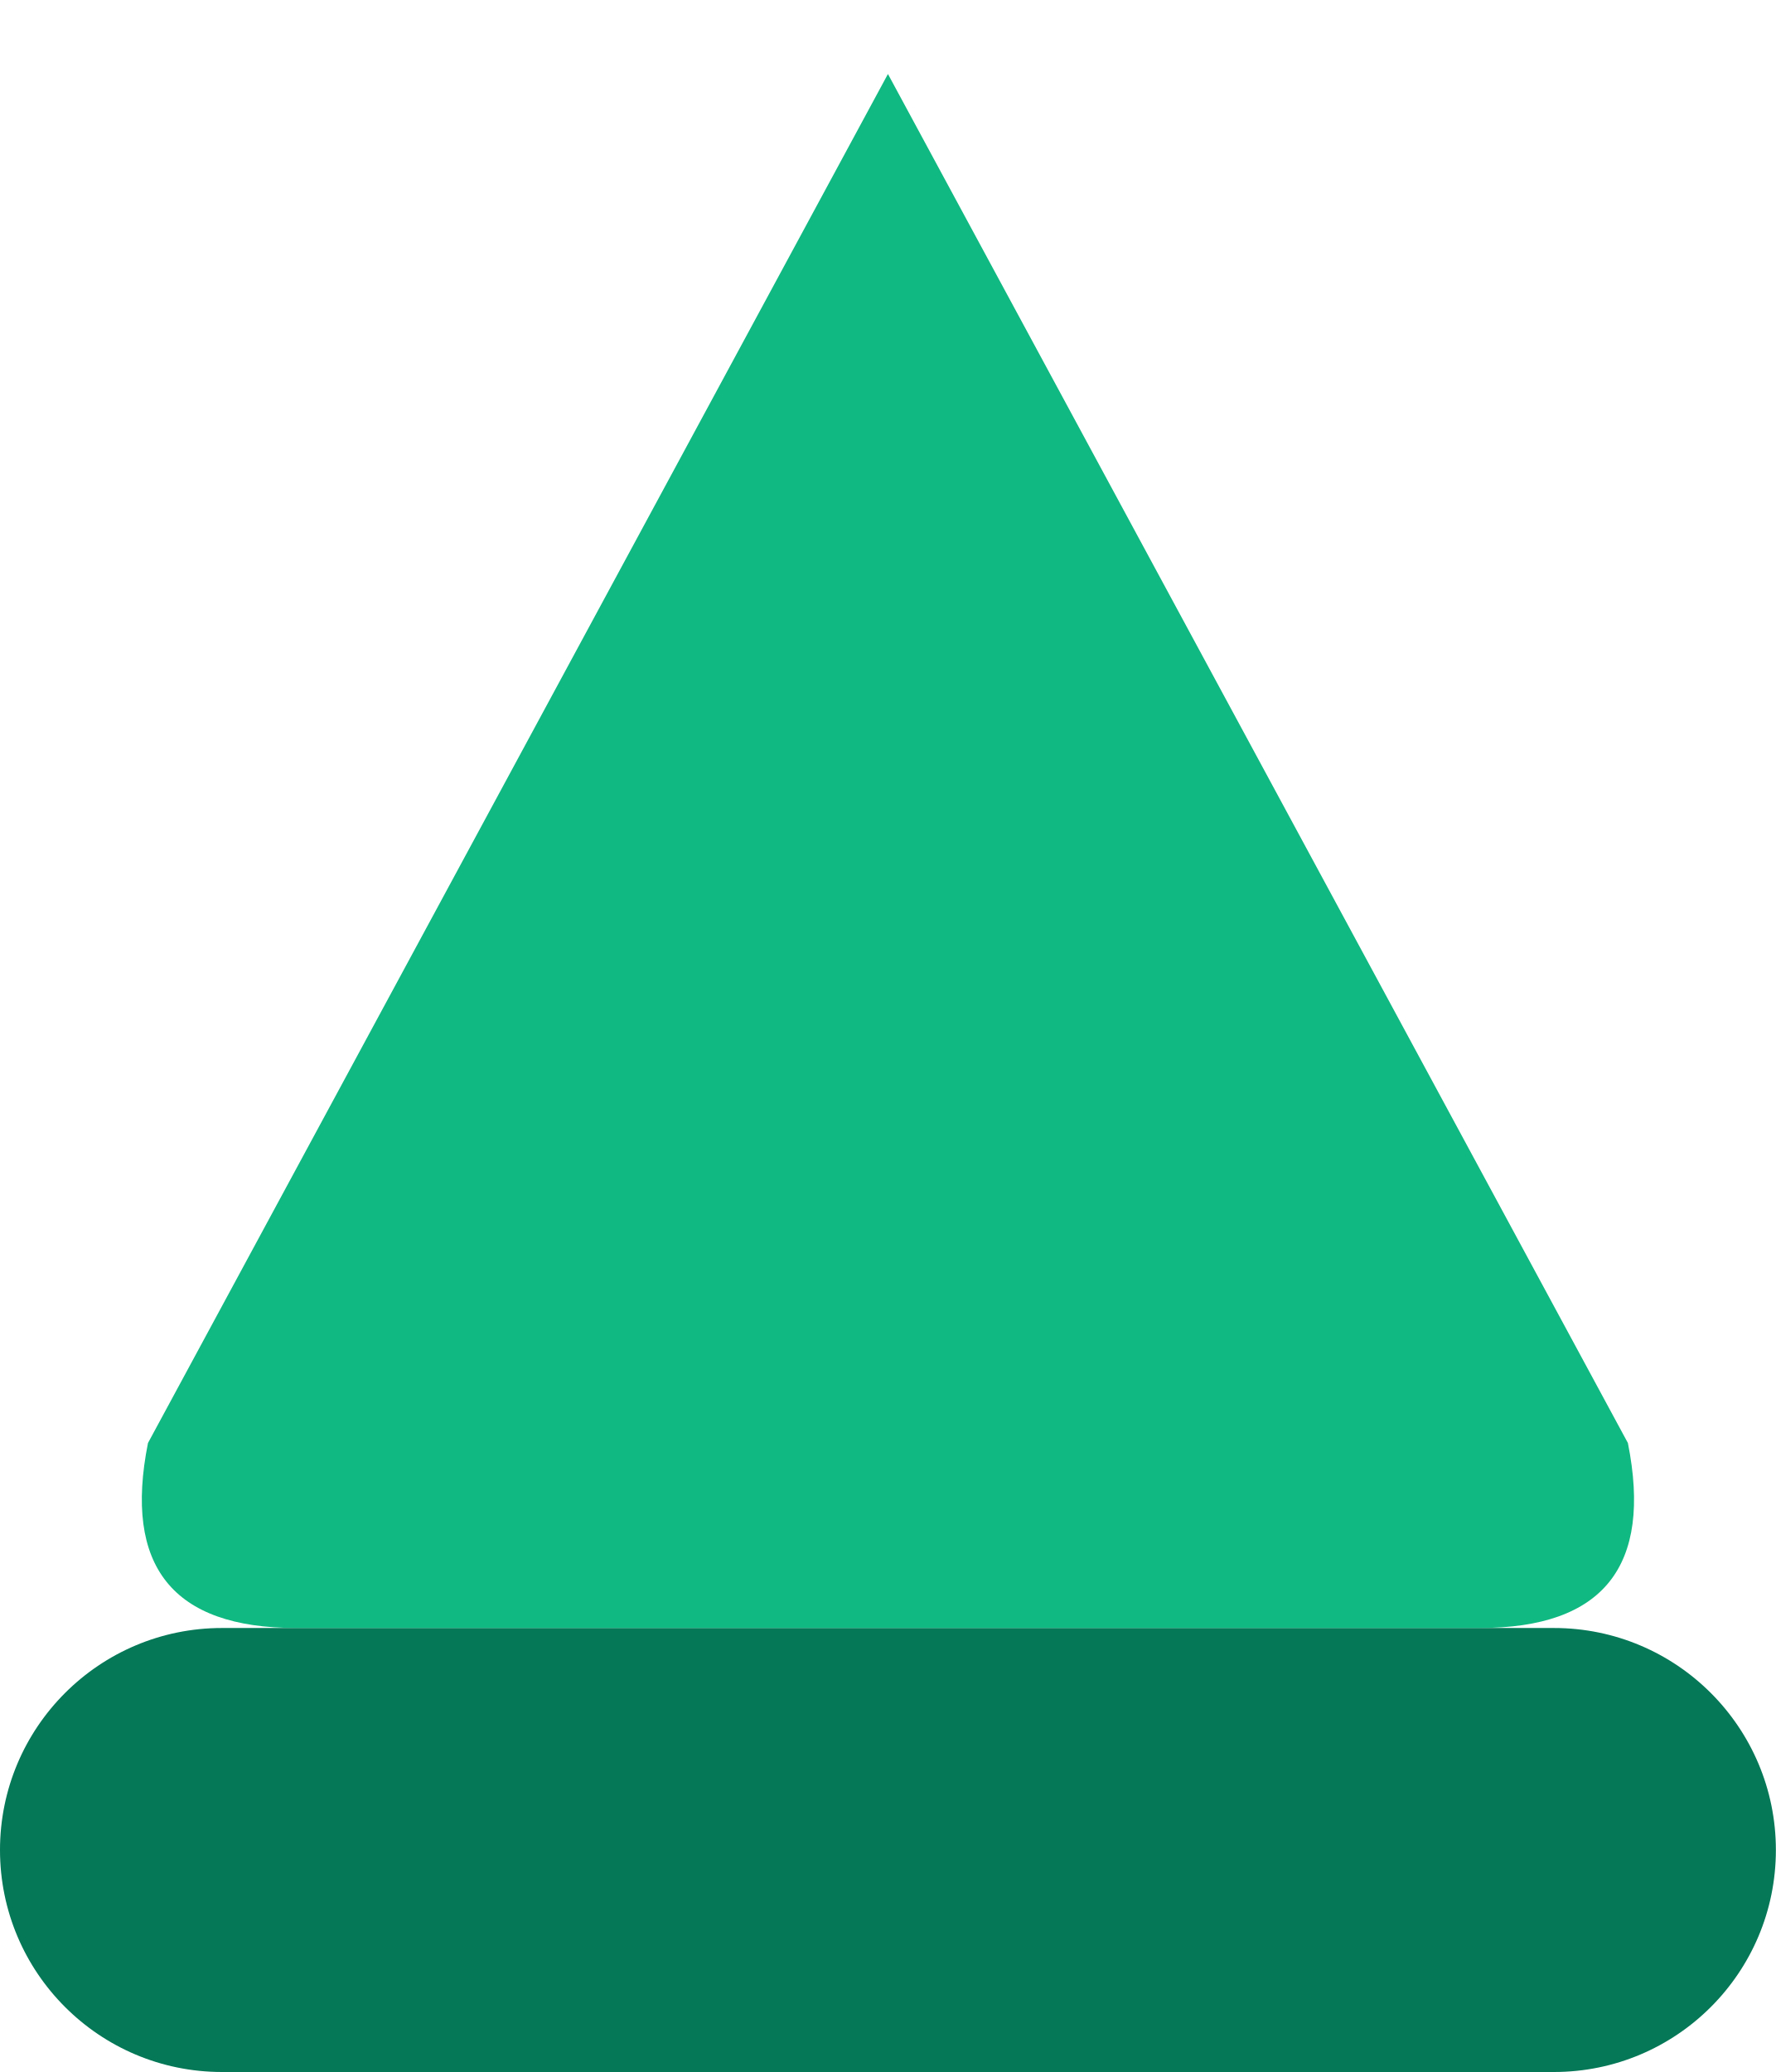
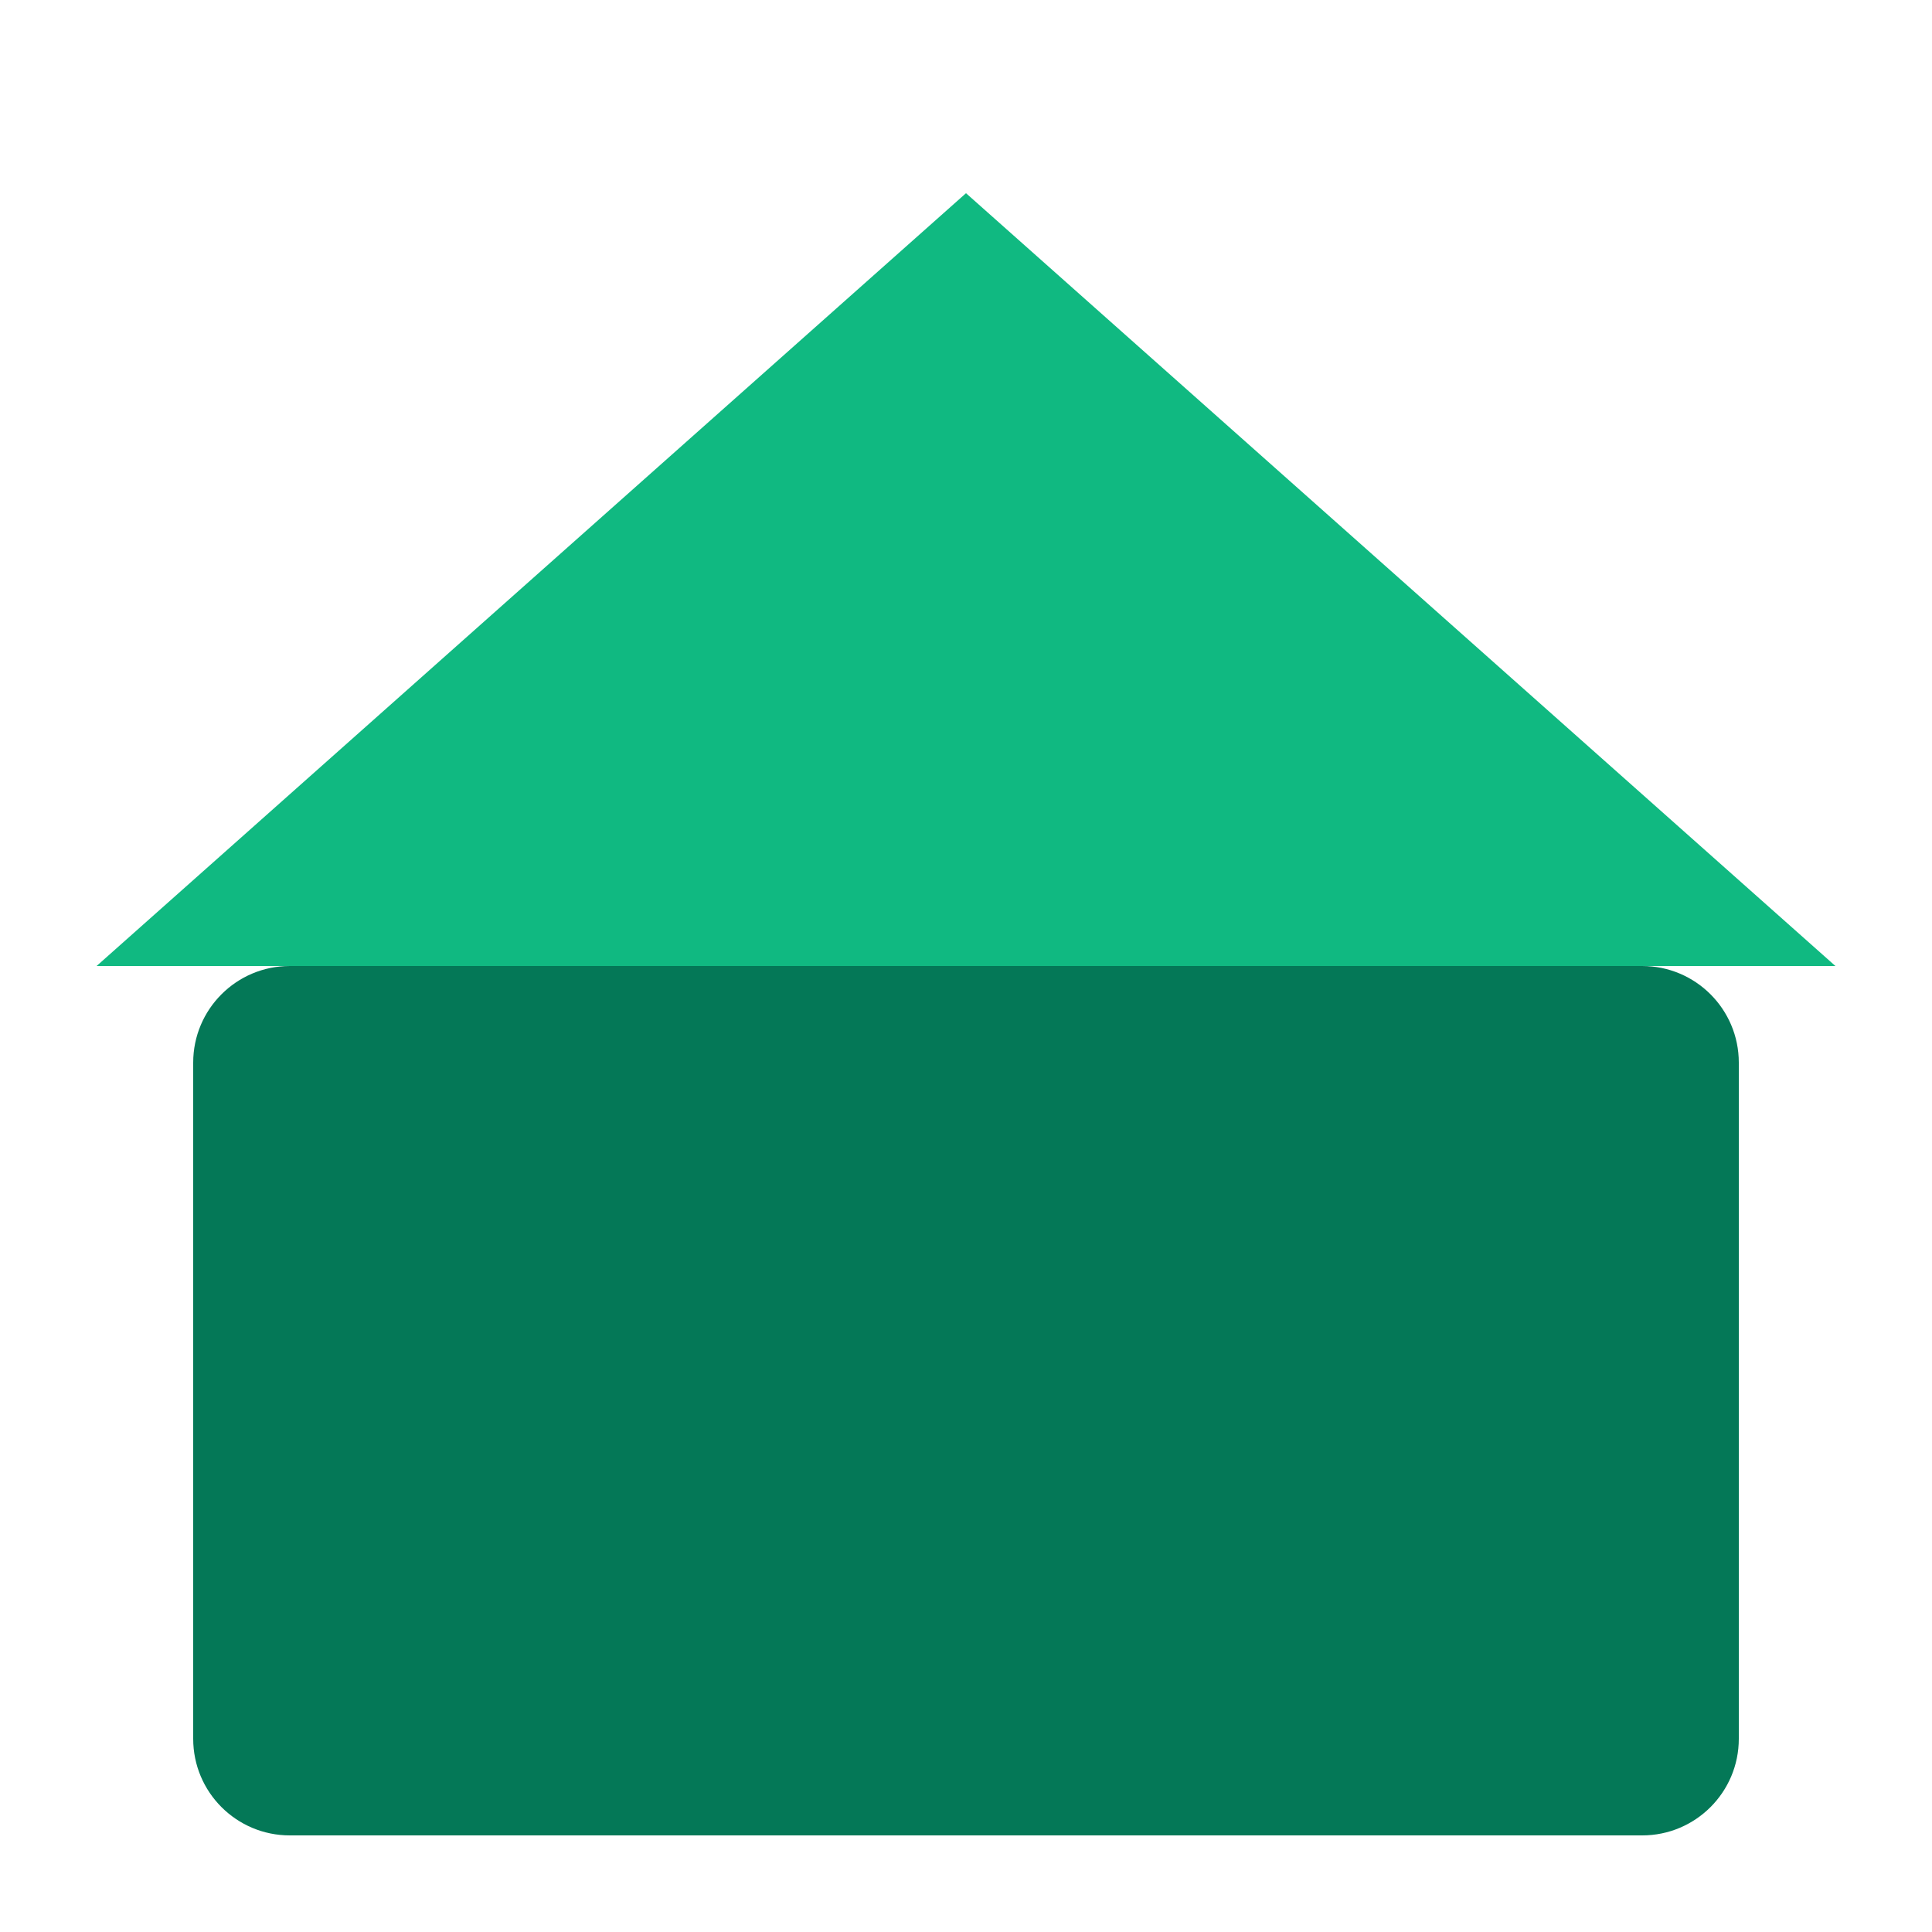
- <svg xmlns="http://www.w3.org/2000/svg" viewBox="0 0 96 112" fill="none">
-   <rect x="0" y="88" width="96" height="24" rx="12" fill="#047857" />
-   <path d="M48 4 L88 78 Q90 88 80 88 L16 88 Q6 88 8 78 Z" fill="#10B981" />
+ <svg xmlns="http://www.w3.org/2000/svg" viewBox="0 0 40 40" fill="none">
+   <rect x="4" y="20" width="32" height="18" rx="2" fill="#047857" />
+   <path d="M20 4L38 20H2L20 4Z" fill="#10B981" />
</svg>
